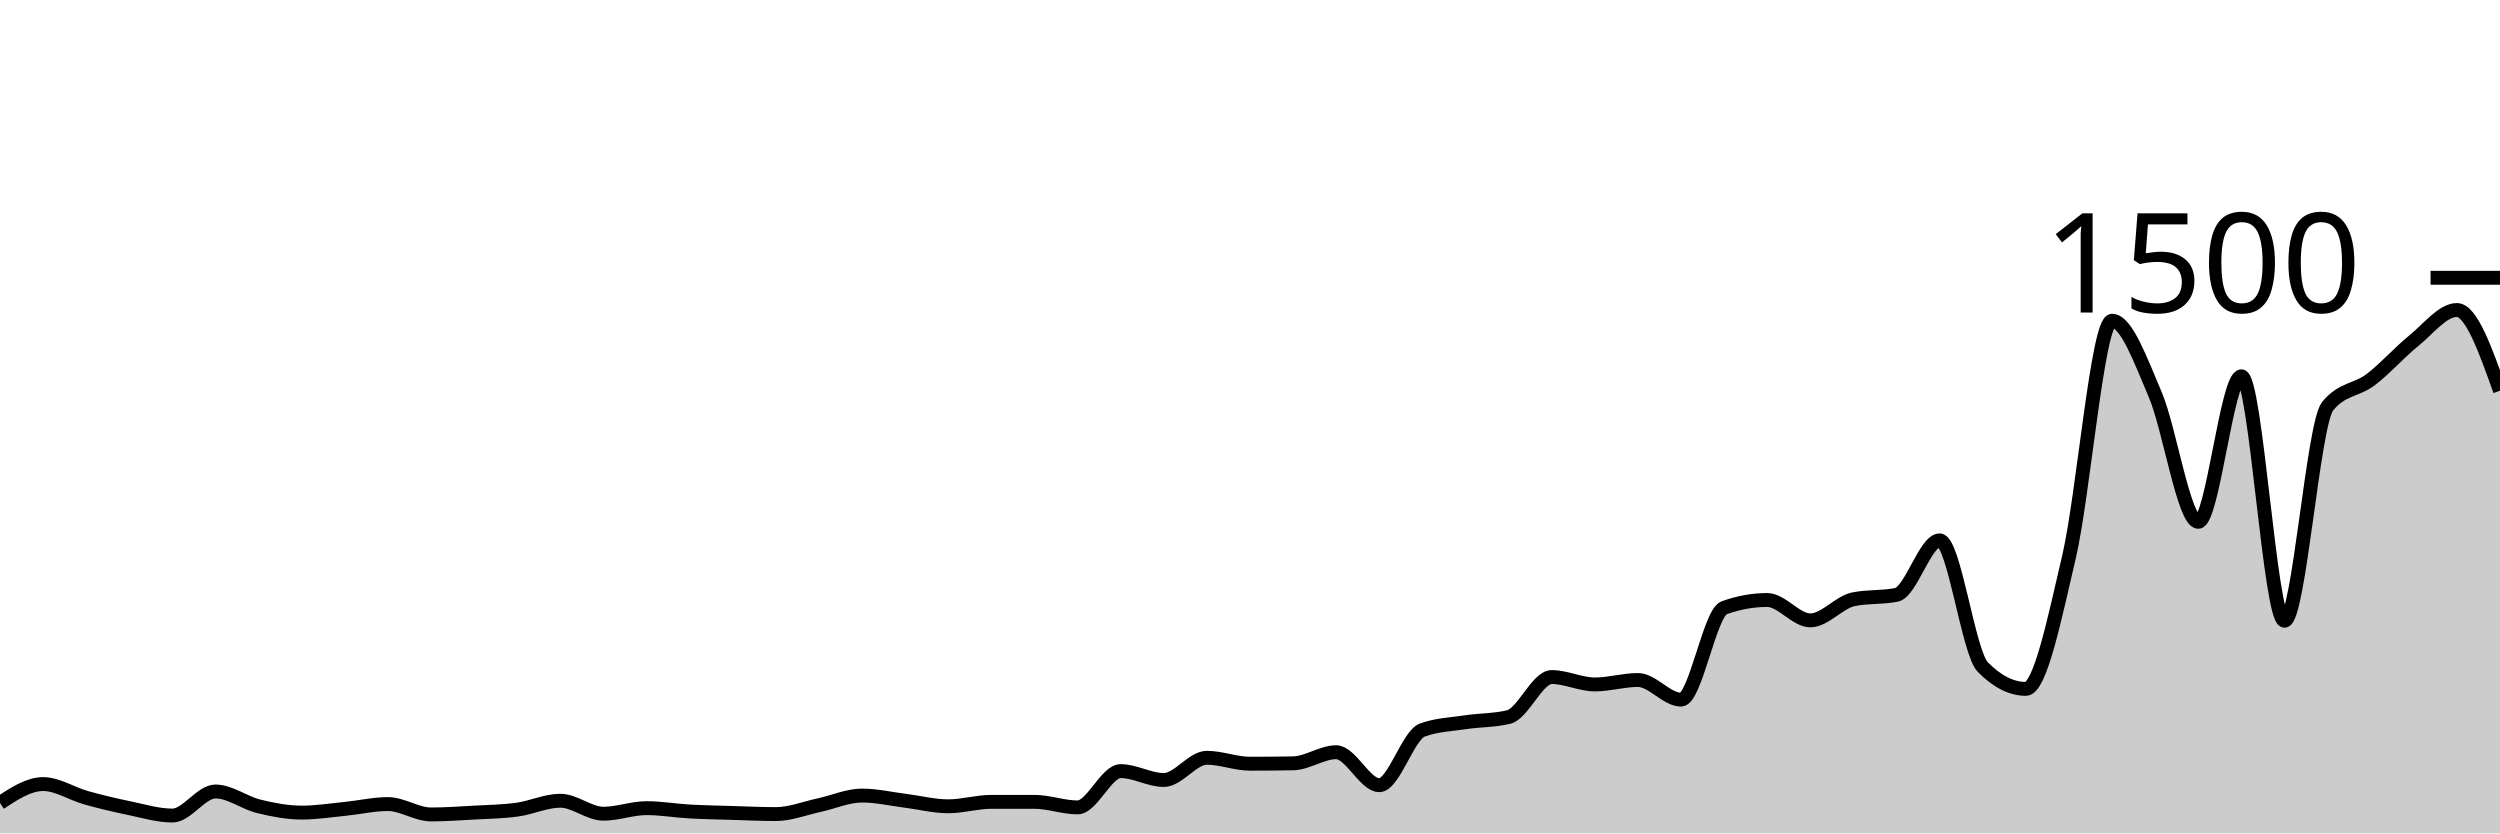
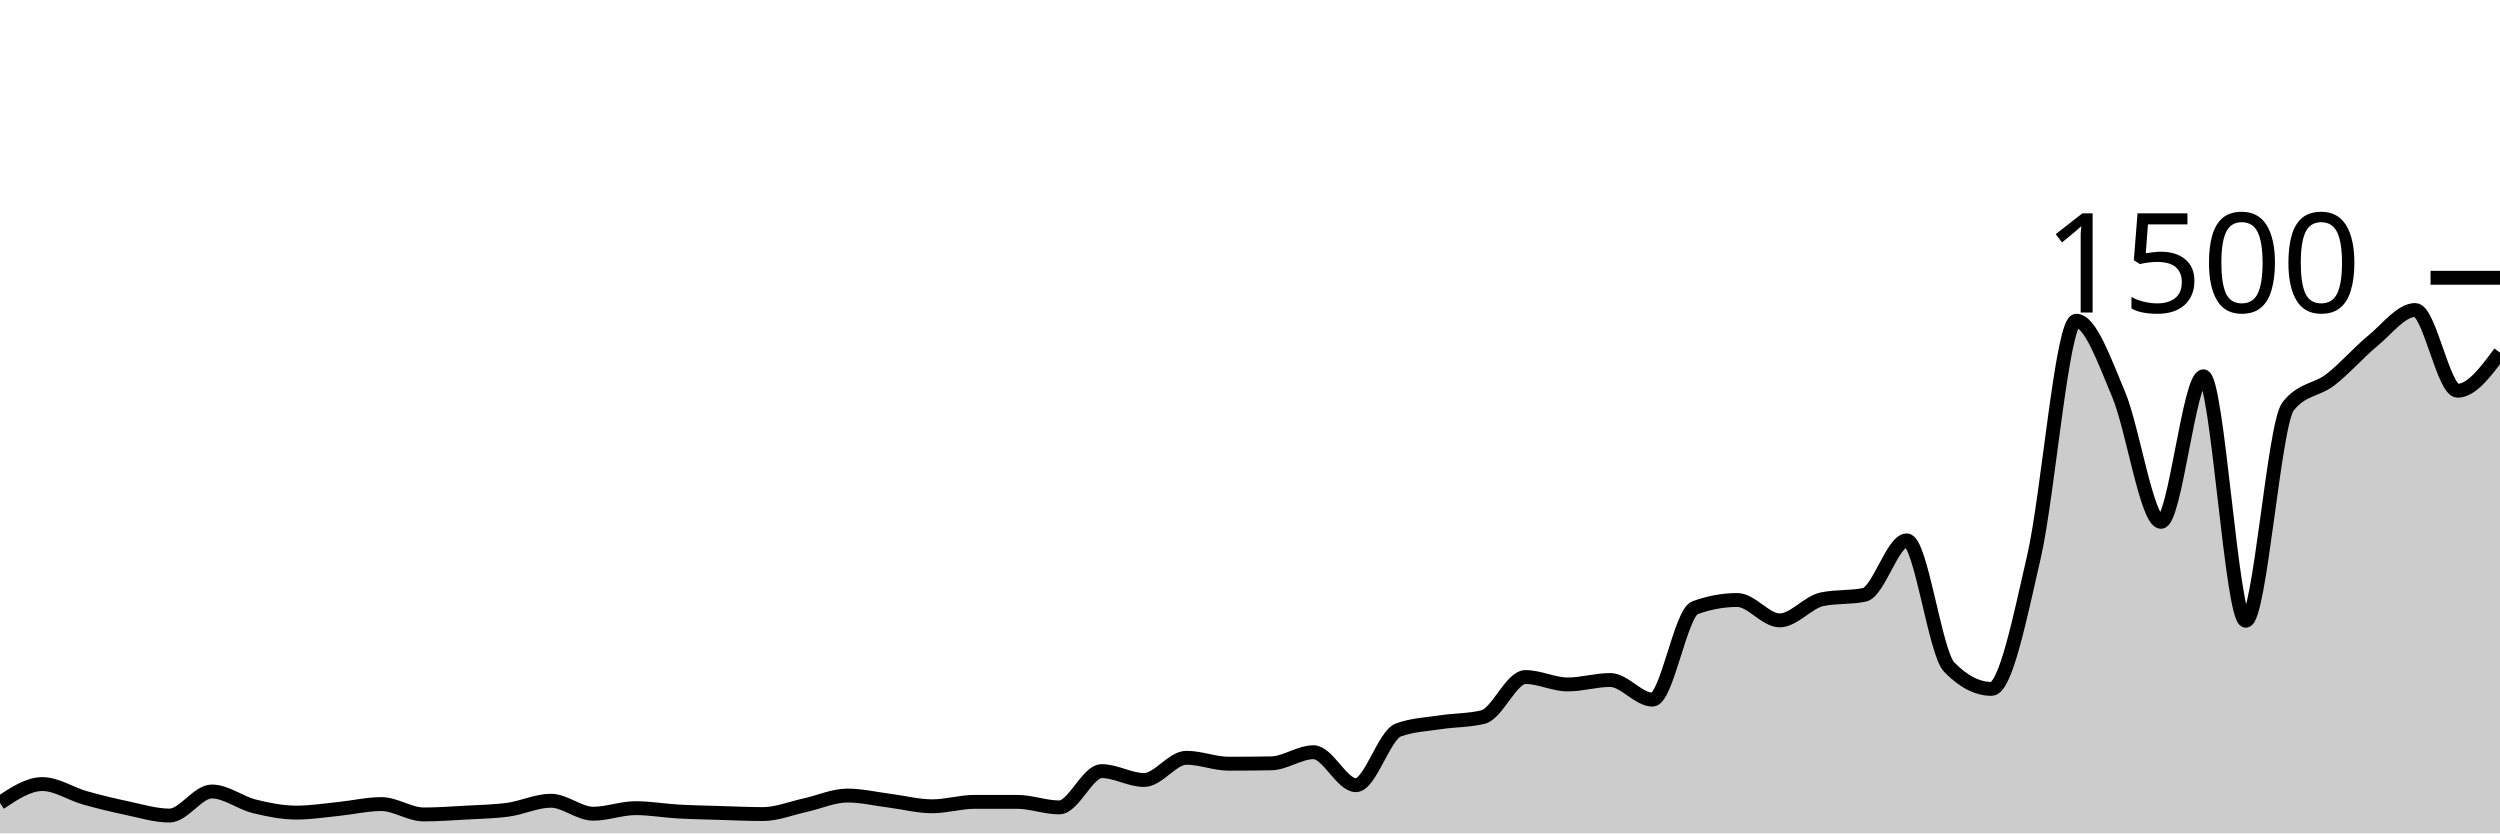
<svg xmlns="http://www.w3.org/2000/svg" viewBox="0 0 180 60">
  <g transform="translate(0,20)">
-     <path class="area" fill="rgba(0, 0, 0, 0.2)" d="M0,37.813C1.034,37.133,2.069,36.453,3.103,36.453C4.138,36.453,5.172,37.151,6.207,37.44C7.241,37.729,8.276,37.973,9.31,38.187C10.345,38.4,11.379,38.72,12.414,38.72C13.448,38.72,14.483,36.987,15.517,36.987C16.552,36.987,17.586,37.8,18.621,38.053C19.655,38.307,20.69,38.507,21.724,38.507C22.759,38.507,23.793,38.342,24.828,38.24C25.862,38.138,26.897,37.893,27.931,37.893C28.966,37.893,30,38.64,31.034,38.64C32.069,38.64,33.103,38.564,34.138,38.507C35.172,38.449,36.207,38.436,37.241,38.293C38.276,38.151,39.31,37.653,40.345,37.653C41.379,37.653,42.414,38.587,43.448,38.587C44.483,38.587,45.517,38.187,46.552,38.187C47.586,38.187,48.621,38.369,49.655,38.427C50.69,38.484,51.724,38.502,52.759,38.533C53.793,38.564,54.828,38.613,55.862,38.613C56.897,38.613,57.931,38.196,58.966,37.973C60,37.751,61.034,37.28,62.069,37.28C63.103,37.28,64.138,37.524,65.172,37.653C66.207,37.782,67.241,38.053,68.276,38.053C69.31,38.053,70.345,37.733,71.379,37.733C72.414,37.733,73.448,37.733,74.483,37.733C75.517,37.733,76.552,38.133,77.586,38.133C78.621,38.133,79.655,35.52,80.69,35.52C81.724,35.52,82.759,36.16,83.793,36.16C84.828,36.16,85.862,34.56,86.897,34.56C87.931,34.56,88.966,34.987,90,34.987C91.034,34.987,92.069,34.978,93.103,34.96C94.138,34.942,95.172,34.16,96.207,34.16C97.241,34.16,98.276,36.533,99.31,36.533C100.345,36.533,101.379,32.933,102.414,32.56C103.448,32.187,104.483,32.156,105.517,32C106.552,31.844,107.586,31.876,108.621,31.627C109.655,31.378,110.69,28.747,111.724,28.747C112.759,28.747,113.793,29.28,114.828,29.28C115.862,29.28,116.897,28.96,117.931,28.96C118.966,28.96,120,30.373,121.034,30.373C122.069,30.373,123.103,24.133,124.138,23.76C125.172,23.387,126.207,23.2,127.241,23.2C128.276,23.2,129.31,24.667,130.345,24.667C131.379,24.667,132.414,23.36,133.448,23.147C134.483,22.933,135.517,23.04,136.552,22.827C137.586,22.613,138.621,18.907,139.655,18.907C140.69,18.907,141.724,26.978,142.759,28.027C143.793,29.076,144.828,29.6,145.862,29.6C146.897,29.6,147.931,24.524,148.966,20.107C150,15.689,151.034,3.093,152.069,3.093C153.103,3.093,154.138,5.987,155.172,8.4C156.207,10.813,157.241,17.573,158.276,17.573C159.31,17.573,160.345,7.093,161.379,7.093C162.414,7.093,163.448,24.693,164.483,24.693C165.517,24.693,166.552,10.533,167.586,9.253C168.621,7.973,169.655,8.12,170.69,7.333C171.724,6.547,172.759,5.369,173.793,4.533C174.828,3.698,175.862,2.32,176.897,2.32C177.931,2.32,178.966,5.227,180,8.133L180,40C178.966,40,177.931,40,176.897,40C175.862,40,174.828,40,173.793,40C172.759,40,171.724,40,170.69,40C169.655,40,168.621,40,167.586,40C166.552,40,165.517,40,164.483,40C163.448,40,162.414,40,161.379,40C160.345,40,159.31,40,158.276,40C157.241,40,156.207,40,155.172,40C154.138,40,153.103,40,152.069,40C151.034,40,150,40,148.966,40C147.931,40,146.897,40,145.862,40C144.828,40,143.793,40,142.759,40C141.724,40,140.69,40,139.655,40C138.621,40,137.586,40,136.552,40C135.517,40,134.483,40,133.448,40C132.414,40,131.379,40,130.345,40C129.31,40,128.276,40,127.241,40C126.207,40,125.172,40,124.138,40C123.103,40,122.069,40,121.034,40C120,40,118.966,40,117.931,40C116.897,40,115.862,40,114.828,40C113.793,40,112.759,40,111.724,40C110.69,40,109.655,40,108.621,40C107.586,40,106.552,40,105.517,40C104.483,40,103.448,40,102.414,40C101.379,40,100.345,40,99.31,40C98.276,40,97.241,40,96.207,40C95.172,40,94.138,40,93.103,40C92.069,40,91.034,40,90,40C88.966,40,87.931,40,86.897,40C85.862,40,84.828,40,83.793,40C82.759,40,81.724,40,80.69,40C79.655,40,78.621,40,77.586,40C76.552,40,75.517,40,74.483,40C73.448,40,72.414,40,71.379,40C70.345,40,69.31,40,68.276,40C67.241,40,66.207,40,65.172,40C64.138,40,63.103,40,62.069,40C61.034,40,60,40,58.966,40C57.931,40,56.897,40,55.862,40C54.828,40,53.793,40,52.759,40C51.724,40,50.69,40,49.655,40C48.621,40,47.586,40,46.552,40C45.517,40,44.483,40,43.448,40C42.414,40,41.379,40,40.345,40C39.31,40,38.276,40,37.241,40C36.207,40,35.172,40,34.138,40C33.103,40,32.069,40,31.034,40C30,40,28.966,40,27.931,40C26.897,40,25.862,40,24.828,40C23.793,40,22.759,40,21.724,40C20.69,40,19.655,40,18.621,40C17.586,40,16.552,40,15.517,40C14.483,40,13.448,40,12.414,40C11.379,40,10.345,40,9.31,40C8.276,40,7.241,40,6.207,40C5.172,40,4.138,40,3.103,40C2.069,40,1.034,40,0,40Z" />
-     <path class="line" stroke="black" fill="none" d="M0,37.813C1.034,37.133,2.069,36.453,3.103,36.453C4.138,36.453,5.172,37.151,6.207,37.44C7.241,37.729,8.276,37.973,9.31,38.187C10.345,38.4,11.379,38.72,12.414,38.72C13.448,38.72,14.483,36.987,15.517,36.987C16.552,36.987,17.586,37.8,18.621,38.053C19.655,38.307,20.69,38.507,21.724,38.507C22.759,38.507,23.793,38.342,24.828,38.24C25.862,38.138,26.897,37.893,27.931,37.893C28.966,37.893,30,38.64,31.034,38.64C32.069,38.64,33.103,38.564,34.138,38.507C35.172,38.449,36.207,38.436,37.241,38.293C38.276,38.151,39.31,37.653,40.345,37.653C41.379,37.653,42.414,38.587,43.448,38.587C44.483,38.587,45.517,38.187,46.552,38.187C47.586,38.187,48.621,38.369,49.655,38.427C50.69,38.484,51.724,38.502,52.759,38.533C53.793,38.564,54.828,38.613,55.862,38.613C56.897,38.613,57.931,38.196,58.966,37.973C60,37.751,61.034,37.28,62.069,37.28C63.103,37.28,64.138,37.524,65.172,37.653C66.207,37.782,67.241,38.053,68.276,38.053C69.31,38.053,70.345,37.733,71.379,37.733C72.414,37.733,73.448,37.733,74.483,37.733C75.517,37.733,76.552,38.133,77.586,38.133C78.621,38.133,79.655,35.52,80.69,35.52C81.724,35.52,82.759,36.16,83.793,36.16C84.828,36.16,85.862,34.56,86.897,34.56C87.931,34.56,88.966,34.987,90,34.987C91.034,34.987,92.069,34.978,93.103,34.96C94.138,34.942,95.172,34.16,96.207,34.16C97.241,34.16,98.276,36.533,99.31,36.533C100.345,36.533,101.379,32.933,102.414,32.56C103.448,32.187,104.483,32.156,105.517,32C106.552,31.844,107.586,31.876,108.621,31.627C109.655,31.378,110.69,28.747,111.724,28.747C112.759,28.747,113.793,29.28,114.828,29.28C115.862,29.28,116.897,28.96,117.931,28.96C118.966,28.96,120,30.373,121.034,30.373C122.069,30.373,123.103,24.133,124.138,23.76C125.172,23.387,126.207,23.2,127.241,23.2C128.276,23.2,129.31,24.667,130.345,24.667C131.379,24.667,132.414,23.36,133.448,23.147C134.483,22.933,135.517,23.04,136.552,22.827C137.586,22.613,138.621,18.907,139.655,18.907C140.69,18.907,141.724,26.978,142.759,28.027C143.793,29.076,144.828,29.6,145.862,29.6C146.897,29.6,147.931,24.524,148.966,20.107C150,15.689,151.034,3.093,152.069,3.093C153.103,3.093,154.138,5.987,155.172,8.4C156.207,10.813,157.241,17.573,158.276,17.573C159.31,17.573,160.345,7.093,161.379,7.093C162.414,7.093,163.448,24.693,164.483,24.693C165.517,24.693,166.552,10.533,167.586,9.253C168.621,7.973,169.655,8.12,170.69,7.333C171.724,6.547,172.759,5.369,173.793,4.533C174.828,3.698,175.862,2.32,176.897,2.32C177.931,2.32,178.966,5.227,180,8.133" />
+     <path class="area" fill="rgba(0, 0, 0, 0.2)" d="M0,37.813C1.017,37.133,2.034,36.453,3.051,36.453C4.068,36.453,5.085,37.151,6.102,37.44C7.119,37.729,8.136,37.973,9.153,38.187C10.169,38.4,11.186,38.72,12.203,38.72C13.22,38.72,14.237,36.987,15.254,36.987C16.271,36.987,17.288,37.8,18.305,38.053C19.322,38.307,20.339,38.507,21.356,38.507C22.373,38.507,23.39,38.342,24.407,38.24C25.424,38.138,26.441,37.893,27.458,37.893C28.475,37.893,29.492,38.64,30.508,38.64C31.525,38.64,32.542,38.564,33.559,38.507C34.576,38.449,35.593,38.436,36.61,38.293C37.627,38.151,38.644,37.653,39.661,37.653C40.678,37.653,41.695,38.587,42.712,38.587C43.729,38.587,44.746,38.187,45.763,38.187C46.78,38.187,47.797,38.369,48.814,38.427C49.831,38.484,50.847,38.502,51.864,38.533C52.881,38.564,53.898,38.613,54.915,38.613C55.932,38.613,56.949,38.196,57.966,37.973C58.983,37.751,60,37.28,61.017,37.28C62.034,37.28,63.051,37.524,64.068,37.653C65.085,37.782,66.102,38.053,67.119,38.053C68.136,38.053,69.153,37.733,70.169,37.733C71.186,37.733,72.203,37.733,73.22,37.733C74.237,37.733,75.254,38.133,76.271,38.133C77.288,38.133,78.305,35.52,79.322,35.52C80.339,35.52,81.356,36.16,82.373,36.16C83.39,36.16,84.407,34.56,85.424,34.56C86.441,34.56,87.458,34.987,88.475,34.987C89.492,34.987,90.508,34.978,91.525,34.96C92.542,34.942,93.559,34.16,94.576,34.16C95.593,34.16,96.61,36.533,97.627,36.533C98.644,36.533,99.661,32.933,100.678,32.56C101.695,32.187,102.712,32.156,103.729,32C104.746,31.844,105.763,31.876,106.78,31.627C107.797,31.378,108.814,28.747,109.831,28.747C110.847,28.747,111.864,29.28,112.881,29.28C113.898,29.28,114.915,28.96,115.932,28.96C116.949,28.96,117.966,30.373,118.983,30.373C120,30.373,121.017,24.133,122.034,23.76C123.051,23.387,124.068,23.2,125.085,23.2C126.102,23.2,127.119,24.667,128.136,24.667C129.153,24.667,130.169,23.36,131.186,23.147C132.203,22.933,133.22,23.04,134.237,22.827C135.254,22.613,136.271,18.907,137.288,18.907C138.305,18.907,139.322,26.978,140.339,28.027C141.356,29.076,142.373,29.6,143.39,29.6C144.407,29.6,145.424,24.524,146.441,20.107C147.458,15.689,148.475,3.093,149.492,3.093C150.508,3.093,151.525,5.987,152.542,8.4C153.559,10.813,154.576,17.573,155.593,17.573C156.61,17.573,157.627,7.093,158.644,7.093C159.661,7.093,160.678,24.693,161.695,24.693C162.712,24.693,163.729,10.533,164.746,9.253C165.763,7.973,166.78,8.12,167.797,7.333C168.814,6.547,169.831,5.369,170.847,4.533C171.864,3.698,172.881,2.32,173.898,2.32C174.915,2.32,175.932,8.133,176.949,8.133C177.966,8.133,178.983,6.76,180,5.387L180,40C178.983,40,177.966,40,176.949,40C175.932,40,174.915,40,173.898,40C172.881,40,171.864,40,170.847,40C169.831,40,168.814,40,167.797,40C166.78,40,165.763,40,164.746,40C163.729,40,162.712,40,161.695,40C160.678,40,159.661,40,158.644,40C157.627,40,156.61,40,155.593,40C154.576,40,153.559,40,152.542,40C151.525,40,150.508,40,149.492,40C148.475,40,147.458,40,146.441,40C145.424,40,144.407,40,143.39,40C142.373,40,141.356,40,140.339,40C139.322,40,138.305,40,137.288,40C136.271,40,135.254,40,134.237,40C133.22,40,132.203,40,131.186,40C130.169,40,129.153,40,128.136,40C127.119,40,126.102,40,125.085,40C124.068,40,123.051,40,122.034,40C121.017,40,120,40,118.983,40C117.966,40,116.949,40,115.932,40C114.915,40,113.898,40,112.881,40C111.864,40,110.847,40,109.831,40C108.814,40,107.797,40,106.78,40C105.763,40,104.746,40,103.729,40C102.712,40,101.695,40,100.678,40C99.661,40,98.644,40,97.627,40C96.61,40,95.593,40,94.576,40C93.559,40,92.542,40,91.525,40C90.508,40,89.492,40,88.475,40C87.458,40,86.441,40,85.424,40C84.407,40,83.39,40,82.373,40C81.356,40,80.339,40,79.322,40C78.305,40,77.288,40,76.271,40C75.254,40,74.237,40,73.22,40C72.203,40,71.186,40,70.169,40C69.153,40,68.136,40,67.119,40C66.102,40,65.085,40,64.068,40C63.051,40,62.034,40,61.017,40C60,40,58.983,40,57.966,40C56.949,40,55.932,40,54.915,40C53.898,40,52.881,40,51.864,40C50.847,40,49.831,40,48.814,40C47.797,40,46.78,40,45.763,40C44.746,40,43.729,40,42.712,40C41.695,40,40.678,40,39.661,40C38.644,40,37.627,40,36.61,40C35.593,40,34.576,40,33.559,40C32.542,40,31.525,40,30.508,40C29.492,40,28.475,40,27.458,40C26.441,40,25.424,40,24.407,40C23.39,40,22.373,40,21.356,40C20.339,40,19.322,40,18.305,40C17.288,40,16.271,40,15.254,40C14.237,40,13.22,40,12.203,40C11.186,40,10.169,40,9.153,40C8.136,40,7.119,40,6.102,40C5.085,40,4.068,40,3.051,40C2.034,40,1.017,40,0,40Z" />
+     <path class="line" stroke="black" fill="none" d="M0,37.813C1.017,37.133,2.034,36.453,3.051,36.453C4.068,36.453,5.085,37.151,6.102,37.44C7.119,37.729,8.136,37.973,9.153,38.187C10.169,38.4,11.186,38.72,12.203,38.72C13.22,38.72,14.237,36.987,15.254,36.987C16.271,36.987,17.288,37.8,18.305,38.053C19.322,38.307,20.339,38.507,21.356,38.507C22.373,38.507,23.39,38.342,24.407,38.24C25.424,38.138,26.441,37.893,27.458,37.893C28.475,37.893,29.492,38.64,30.508,38.64C31.525,38.64,32.542,38.564,33.559,38.507C34.576,38.449,35.593,38.436,36.61,38.293C37.627,38.151,38.644,37.653,39.661,37.653C40.678,37.653,41.695,38.587,42.712,38.587C43.729,38.587,44.746,38.187,45.763,38.187C46.78,38.187,47.797,38.369,48.814,38.427C49.831,38.484,50.847,38.502,51.864,38.533C52.881,38.564,53.898,38.613,54.915,38.613C55.932,38.613,56.949,38.196,57.966,37.973C58.983,37.751,60,37.28,61.017,37.28C62.034,37.28,63.051,37.524,64.068,37.653C65.085,37.782,66.102,38.053,67.119,38.053C68.136,38.053,69.153,37.733,70.169,37.733C71.186,37.733,72.203,37.733,73.22,37.733C74.237,37.733,75.254,38.133,76.271,38.133C77.288,38.133,78.305,35.52,79.322,35.52C80.339,35.52,81.356,36.16,82.373,36.16C83.39,36.16,84.407,34.56,85.424,34.56C86.441,34.56,87.458,34.987,88.475,34.987C89.492,34.987,90.508,34.978,91.525,34.96C92.542,34.942,93.559,34.16,94.576,34.16C95.593,34.16,96.61,36.533,97.627,36.533C98.644,36.533,99.661,32.933,100.678,32.56C101.695,32.187,102.712,32.156,103.729,32C104.746,31.844,105.763,31.876,106.78,31.627C107.797,31.378,108.814,28.747,109.831,28.747C110.847,28.747,111.864,29.28,112.881,29.28C113.898,29.28,114.915,28.96,115.932,28.96C116.949,28.96,117.966,30.373,118.983,30.373C120,30.373,121.017,24.133,122.034,23.76C123.051,23.387,124.068,23.2,125.085,23.2C126.102,23.2,127.119,24.667,128.136,24.667C129.153,24.667,130.169,23.36,131.186,23.147C132.203,22.933,133.22,23.04,134.237,22.827C135.254,22.613,136.271,18.907,137.288,18.907C138.305,18.907,139.322,26.978,140.339,28.027C141.356,29.076,142.373,29.6,143.39,29.6C144.407,29.6,145.424,24.524,146.441,20.107C147.458,15.689,148.475,3.093,149.492,3.093C150.508,3.093,151.525,5.987,152.542,8.4C153.559,10.813,154.576,17.573,155.593,17.573C156.61,17.573,157.627,7.093,158.644,7.093C159.661,7.093,160.678,24.693,161.695,24.693C162.712,24.693,163.729,10.533,164.746,9.253C165.763,7.973,166.78,8.12,167.797,7.333C168.814,6.547,169.831,5.369,170.847,4.533C171.864,3.698,172.881,2.32,173.898,2.32C174.915,2.32,175.932,8.133,176.949,8.133C177.966,8.133,178.983,6.76,180,5.387" />
    <path class="axis-ceiling" stroke-width="1" stroke="black" fill="none" d="M175,0L180,0" />
    <text class="axis-ceiling-label" font-family="sans-serif" text-anchor="end" font-size="10px" x="170" y="2.5">1500</text>
  </g>
</svg>
